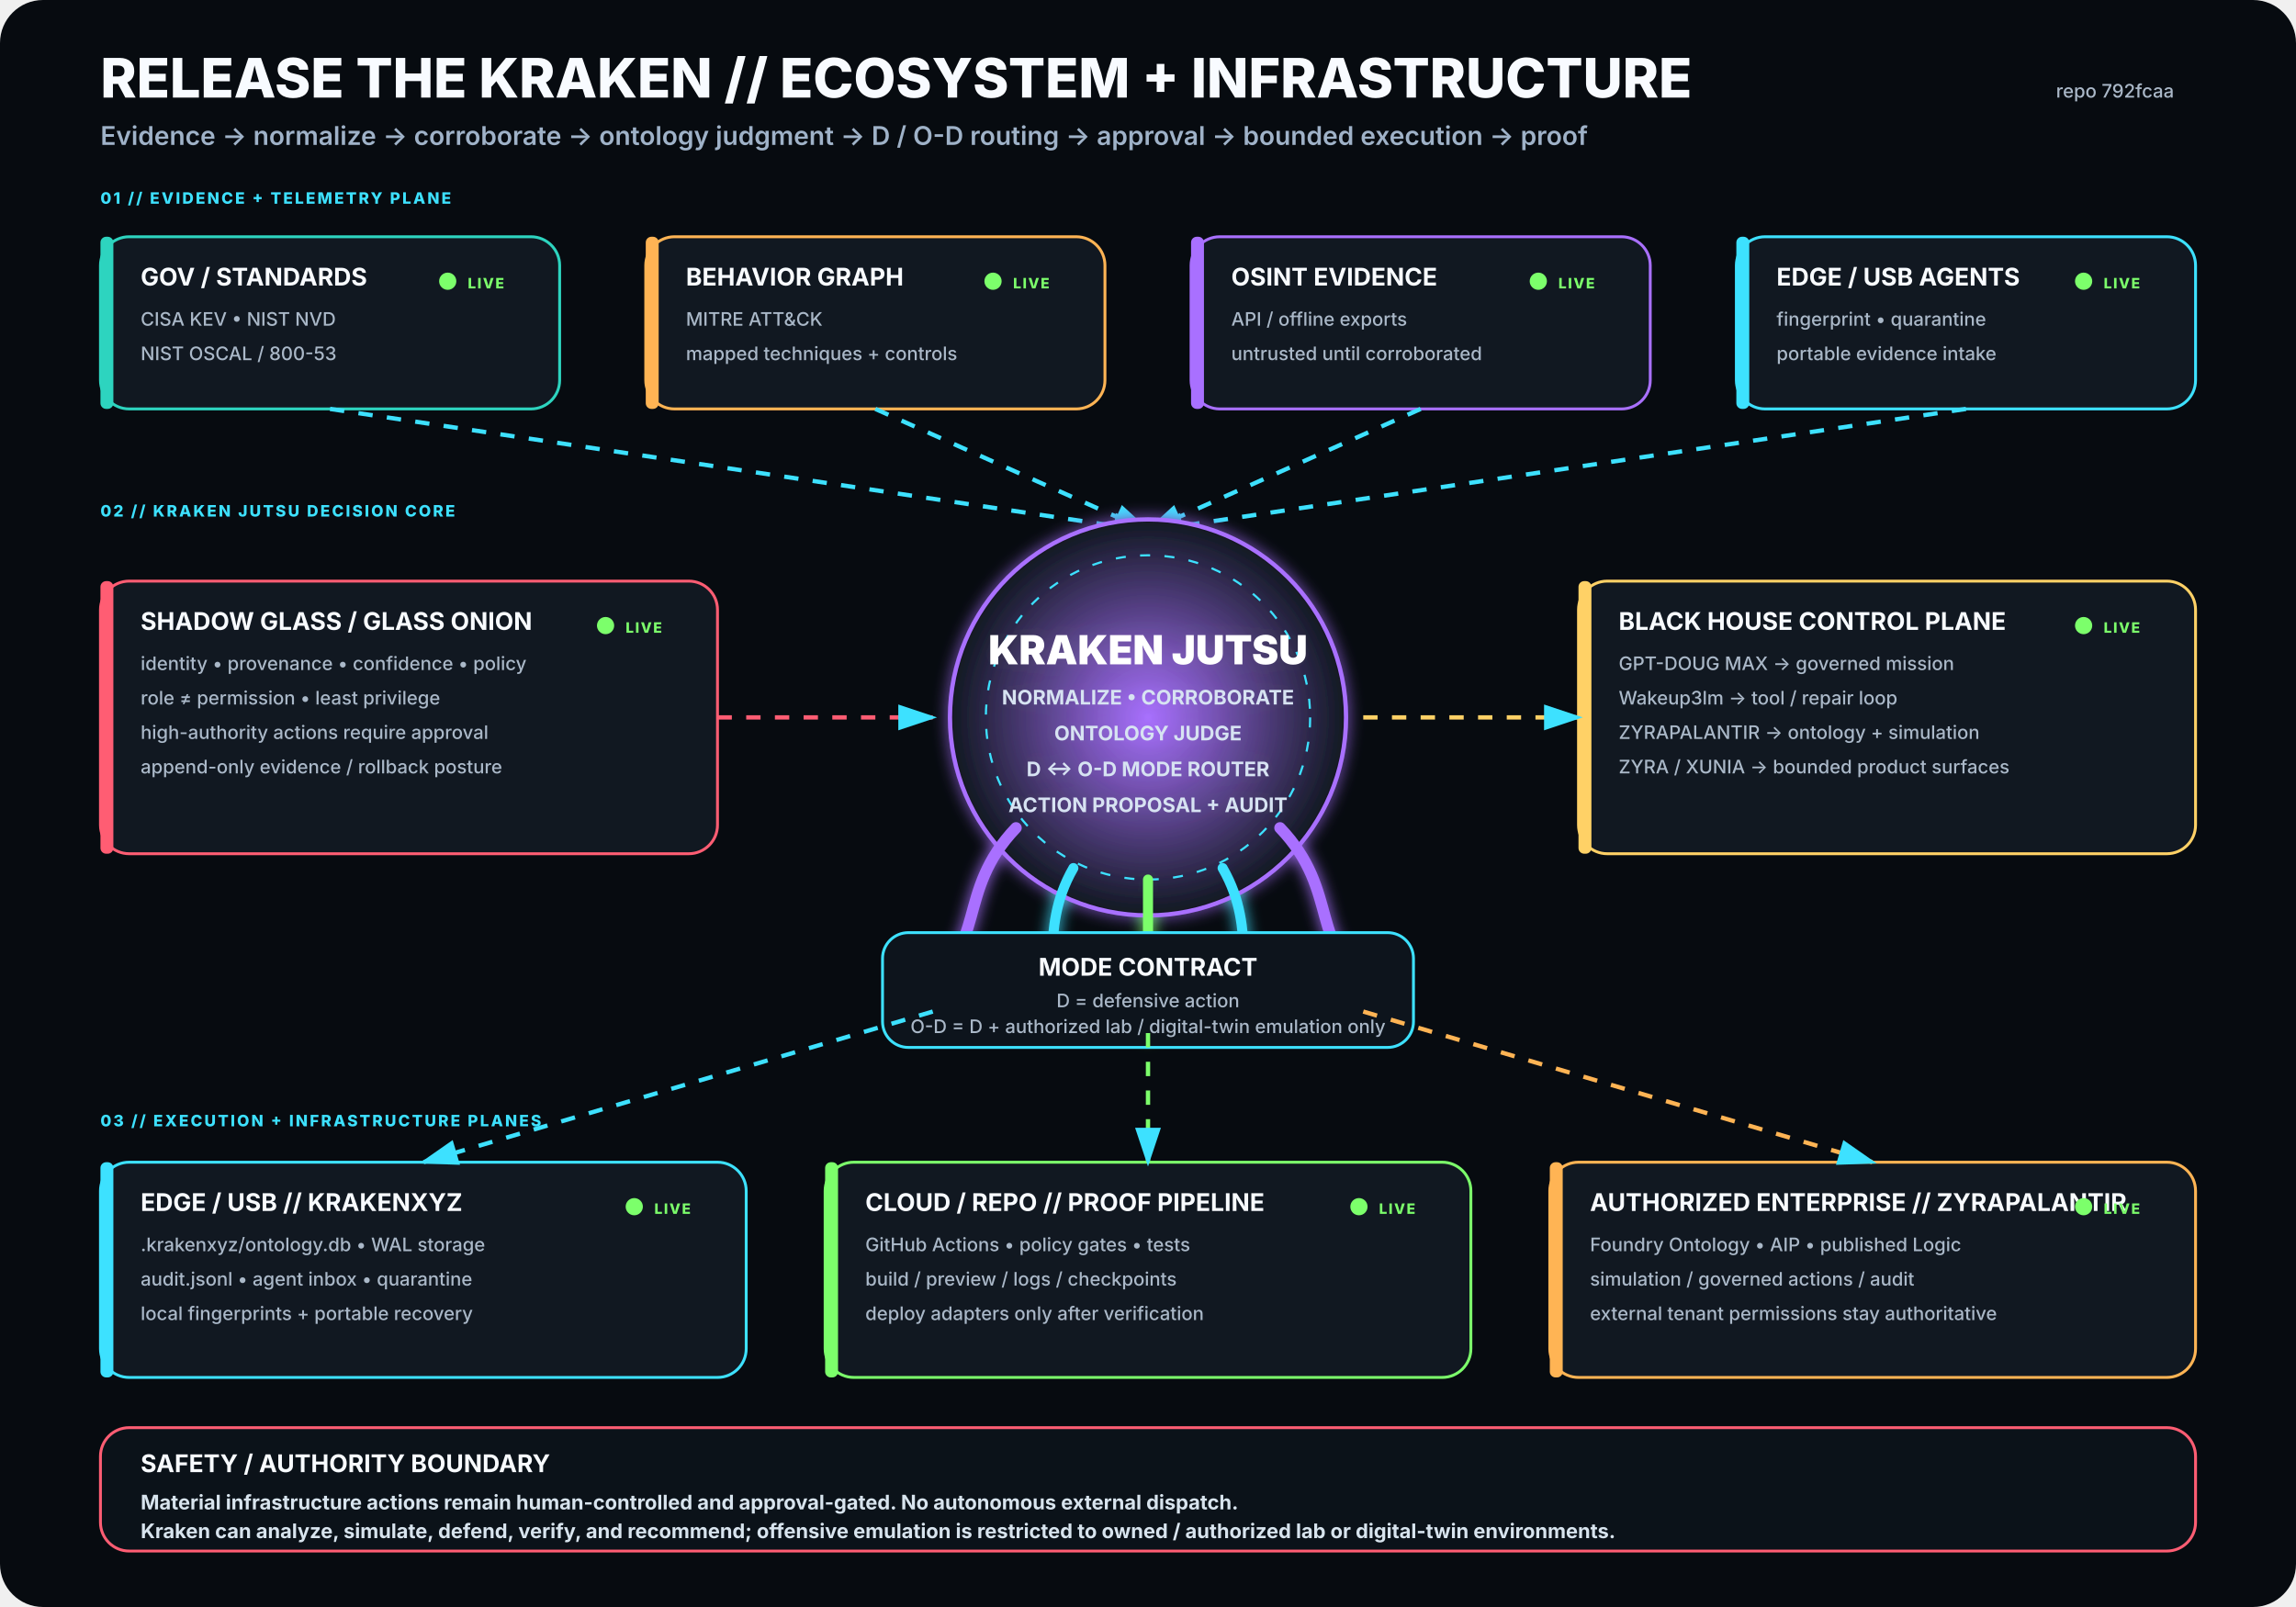
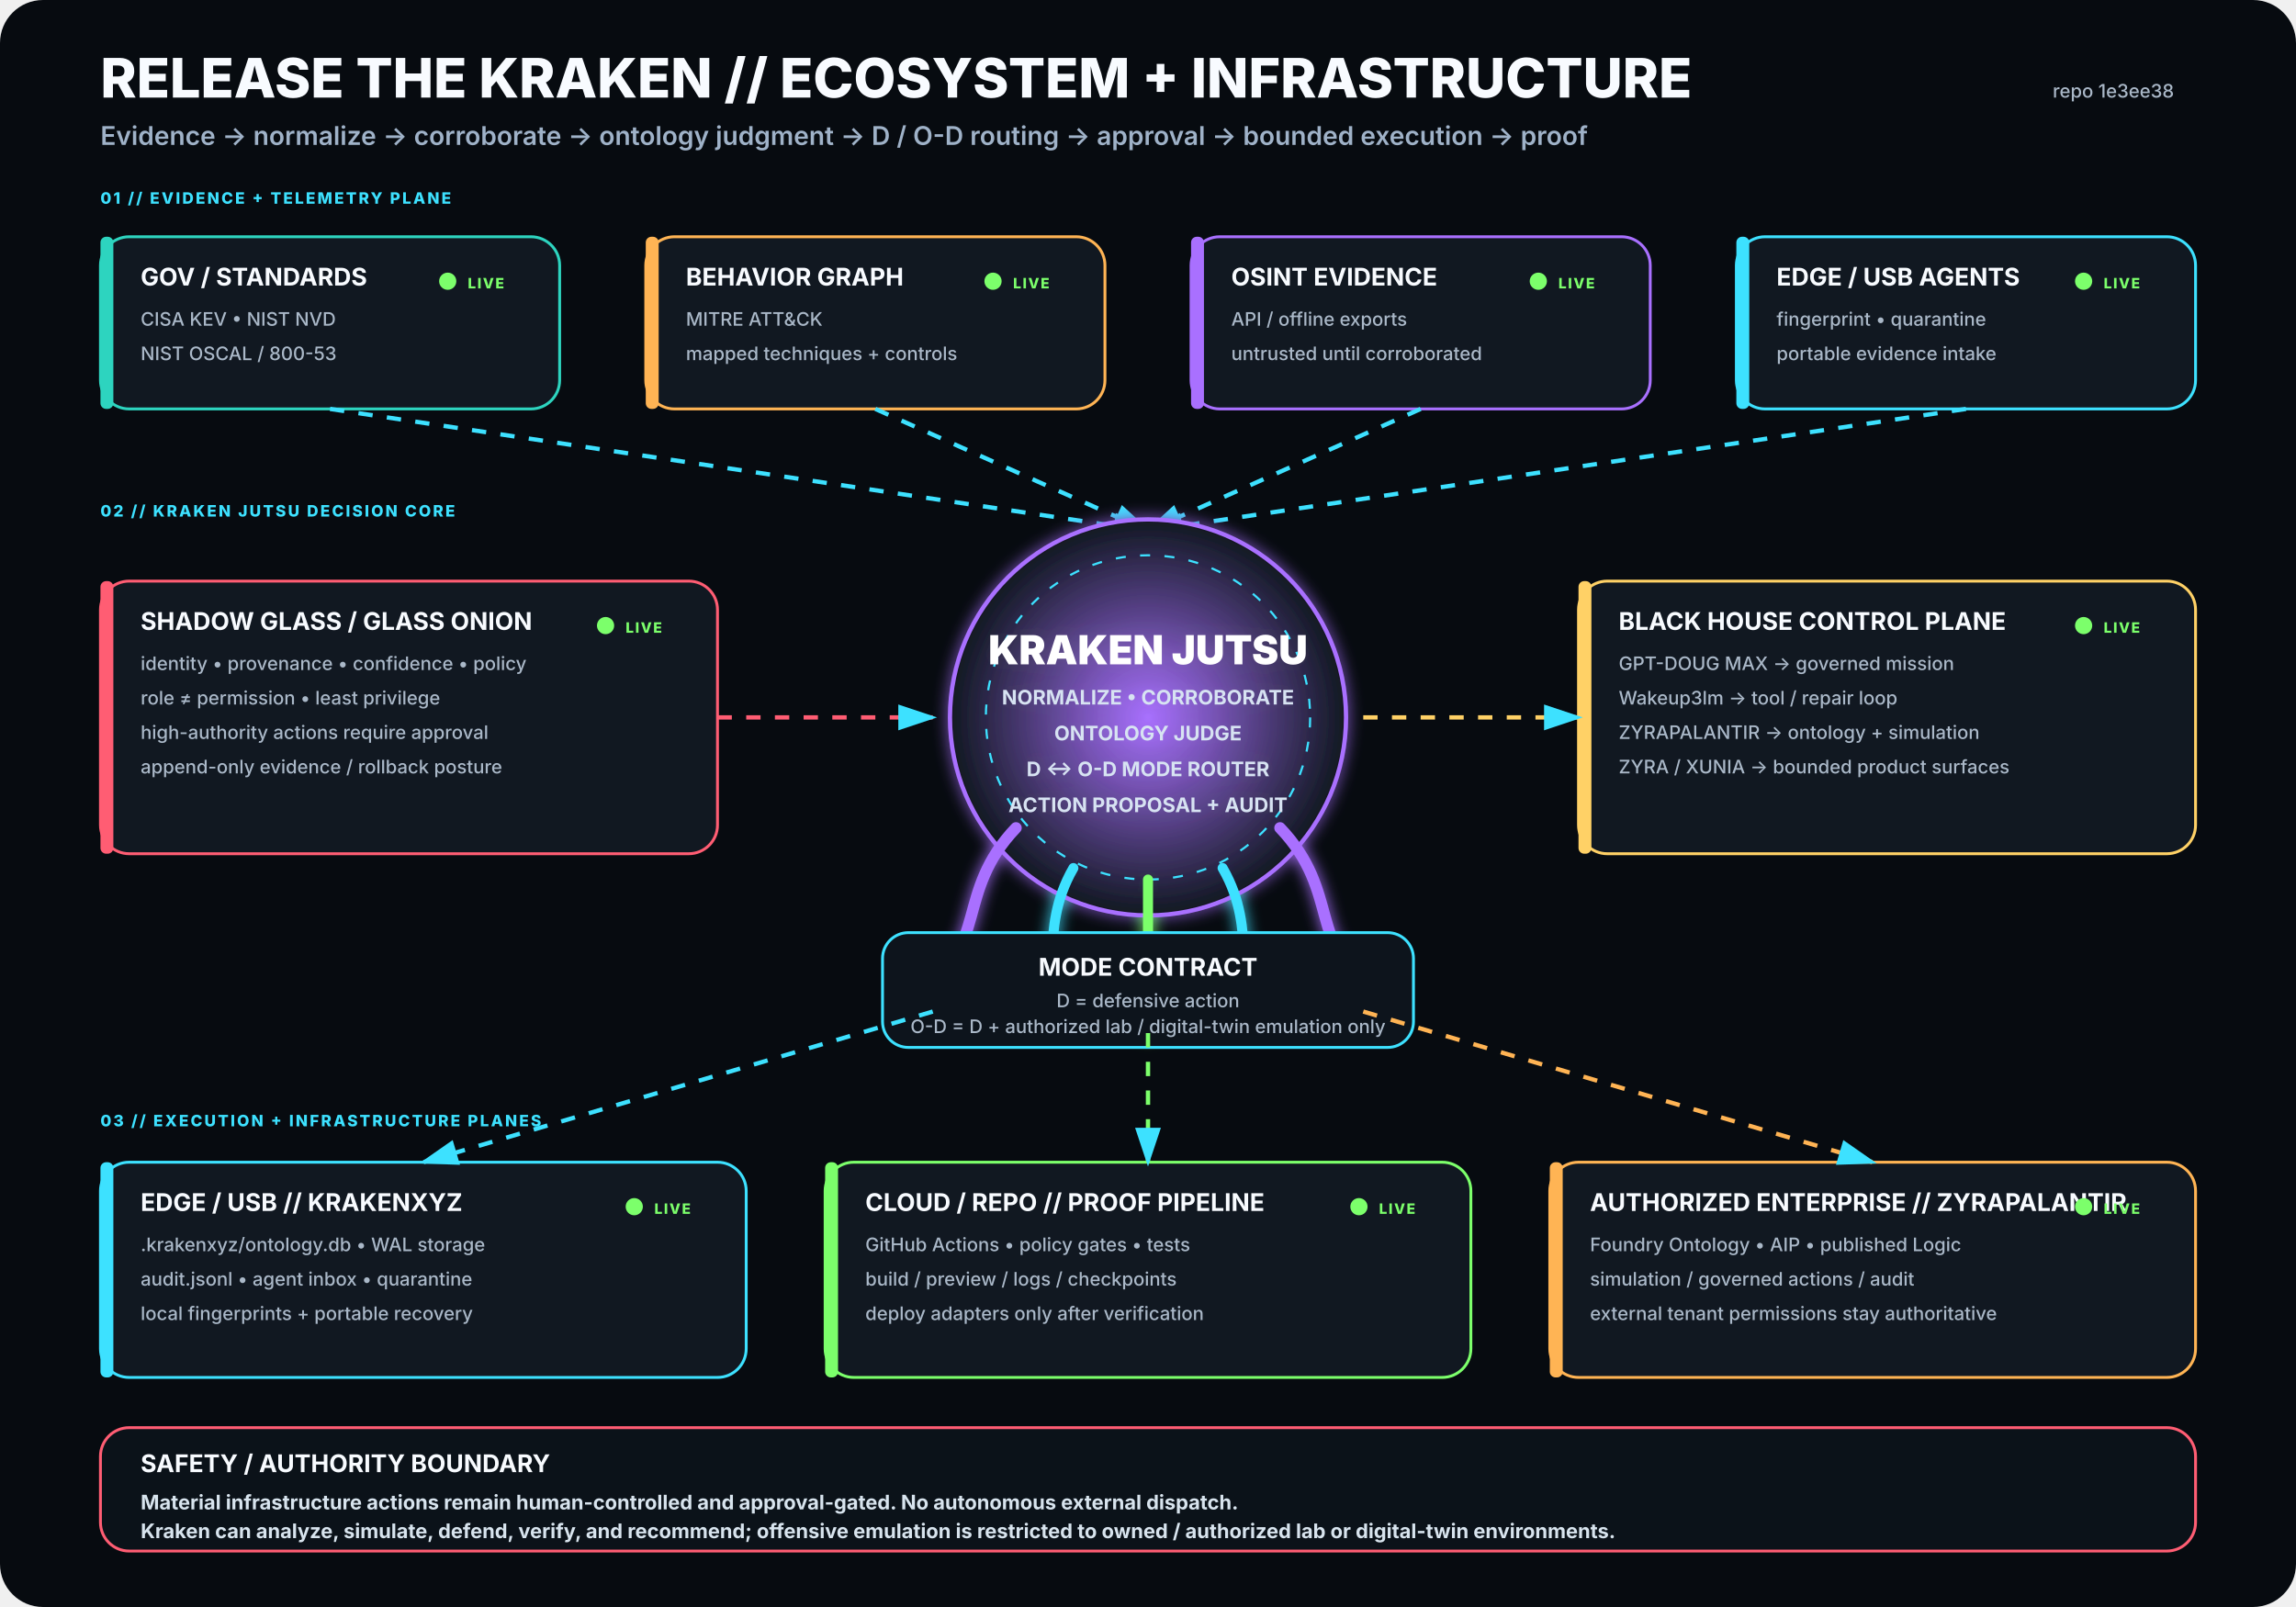
<svg xmlns="http://www.w3.org/2000/svg" viewBox="0 0 1600 1120" width="1600" height="1120" role="img" aria-labelledby="title desc">
  <rect width="1600" height="1120" rx="30" fill="#070B10" />
  <defs>
    <filter id="glow">
      <feGaussianBlur stdDeviation="5" result="b" />
      <feMerge>
        <feMergeNode in="b" />
        <feMergeNode in="SourceGraphic" />
      </feMerge>
    </filter>
    <radialGradient id="krakenCore">
      <stop offset="0%" stop-color="#A970FF" stop-opacity=".95" />
      <stop offset="100%" stop-color="#111821" stop-opacity="1" />
    </radialGradient>
    <marker id="arrow" markerWidth="10" markerHeight="10" refX="8" refY="3" orient="auto">
      <path d="M0,0 L0,6 L9,3 z" fill="#3DE1FF" />
    </marker>
  </defs>
  <style>
.h1{font:800 38px -apple-system,BlinkMacSystemFont,'Segoe UI',sans-serif;fill:#F8FBFF}
.h2{font:600 18px -apple-system,BlinkMacSystemFont,'Segoe UI',sans-serif;fill:#9FB2C8}
.title{font:750 17px -apple-system,BlinkMacSystemFont,'Segoe UI',sans-serif;fill:#F8FBFF}
.sub{font:500 13px -apple-system,BlinkMacSystemFont,'Segoe UI',sans-serif;fill:#AAB8C8}
.state{font:800 10px -apple-system,BlinkMacSystemFont,'Segoe UI',sans-serif;letter-spacing:1px}
.label{font:800 11px -apple-system,BlinkMacSystemFont,'Segoe UI',sans-serif;fill:#3DE1FF;letter-spacing:1.4px}
.core{font:850 28px -apple-system,BlinkMacSystemFont,'Segoe UI',sans-serif;fill:#FFFFFF}
.coreSub{font:650 14px -apple-system,BlinkMacSystemFont,'Segoe UI',sans-serif;fill:#D7E3F2}
.footer{font:650 14px -apple-system,BlinkMacSystemFont,'Segoe UI',sans-serif;fill:#D8E4EE}
</style>
  <text x="70" y="68" class="h1">RELEASE THE KRAKEN // ECOSYSTEM + INFRASTRUCTURE</text>
  <text x="70" y="101" class="h2">Evidence → normalize → corroborate → ontology judgment → D / O-D routing → approval → bounded execution → proof</text>
-   <text x="1515" y="68" text-anchor="end" class="sub">repo 792fcaa</text>
+   <text x="1515" y="68" text-anchor="end" class="sub">repo 1e3ee38</text>
  <text x="70" y="142" class="label">01 // EVIDENCE + TELEMETRY PLANE</text>
  <g transform="translate(70 165)">
    <rect width="320" height="120" rx="20" fill="#111821" stroke="#2DD4BF" stroke-width="2" />
    <rect x="0" y="0" width="9" height="120" rx="4" fill="#2DD4BF" />
    <text x="28" y="34" class="title">GOV / STANDARDS</text>
    <text x="28" y="62" class="sub">CISA KEV • NIST NVD</text>
    <text x="28" y="86" class="sub">NIST OSCAL / 800-53</text>
    <circle cx="242" cy="31" r="6" fill="#7CFF6B">
      <animate attributeName="opacity" values=".35;1;.35" dur="2.2s" repeatCount="indefinite" />
    </circle>
    <text x="256" y="36" class="state" fill="#7CFF6B">LIVE</text>
  </g>
  <g transform="translate(450 165)">
    <rect width="320" height="120" rx="20" fill="#111821" stroke="#FFB454" stroke-width="2" />
    <rect x="0" y="0" width="9" height="120" rx="4" fill="#FFB454" />
    <text x="28" y="34" class="title">BEHAVIOR GRAPH</text>
    <text x="28" y="62" class="sub">MITRE ATT&amp;CK</text>
    <text x="28" y="86" class="sub">mapped techniques + controls</text>
    <circle cx="242" cy="31" r="6" fill="#7CFF6B">
      <animate attributeName="opacity" values=".35;1;.35" dur="2.2s" repeatCount="indefinite" />
    </circle>
    <text x="256" y="36" class="state" fill="#7CFF6B">LIVE</text>
  </g>
  <g transform="translate(830 165)">
    <rect width="320" height="120" rx="20" fill="#111821" stroke="#A970FF" stroke-width="2" />
    <rect x="0" y="0" width="9" height="120" rx="4" fill="#A970FF" />
    <text x="28" y="34" class="title">OSINT EVIDENCE</text>
    <text x="28" y="62" class="sub">API / offline exports</text>
    <text x="28" y="86" class="sub">untrusted until corroborated</text>
    <circle cx="242" cy="31" r="6" fill="#7CFF6B">
      <animate attributeName="opacity" values=".35;1;.35" dur="2.2s" repeatCount="indefinite" />
    </circle>
    <text x="256" y="36" class="state" fill="#7CFF6B">LIVE</text>
  </g>
  <g transform="translate(1210 165)">
    <rect width="320" height="120" rx="20" fill="#111821" stroke="#3DE1FF" stroke-width="2" />
    <rect x="0" y="0" width="9" height="120" rx="4" fill="#3DE1FF" />
    <text x="28" y="34" class="title">EDGE / USB AGENTS</text>
    <text x="28" y="62" class="sub">fingerprint • quarantine</text>
    <text x="28" y="86" class="sub">portable evidence intake</text>
    <circle cx="242" cy="31" r="6" fill="#7CFF6B">
      <animate attributeName="opacity" values=".35;1;.35" dur="2.2s" repeatCount="indefinite" />
    </circle>
    <text x="256" y="36" class="state" fill="#7CFF6B">LIVE</text>
  </g>
  <path d="M230 285 L800 370" stroke="#3DE1FF" stroke-width="3" fill="none" marker-end="url(#arrow)" stroke-dasharray="10 10">
    <animate attributeName="stroke-dashoffset" values="20;0" dur="1.25s" repeatCount="indefinite" />
  </path>
  <path d="M610 285 L800 370" stroke="#3DE1FF" stroke-width="3" fill="none" marker-end="url(#arrow)" stroke-dasharray="10 10">
    <animate attributeName="stroke-dashoffset" values="20;0" dur="1.25s" repeatCount="indefinite" />
  </path>
  <path d="M990 285 L800 370" stroke="#3DE1FF" stroke-width="3" fill="none" marker-end="url(#arrow)" stroke-dasharray="10 10">
    <animate attributeName="stroke-dashoffset" values="20;0" dur="1.25s" repeatCount="indefinite" />
  </path>
  <path d="M1370 285 L800 370" stroke="#3DE1FF" stroke-width="3" fill="none" marker-end="url(#arrow)" stroke-dasharray="10 10">
    <animate attributeName="stroke-dashoffset" values="20;0" dur="1.25s" repeatCount="indefinite" />
  </path>
  <text x="70" y="360" class="label">02 // KRAKEN JUTSU DECISION CORE</text>
  <g filter="url(#glow)">
    <circle cx="800" cy="500" r="138" fill="url(#krakenCore)" stroke="#A970FF" stroke-width="3" />
    <circle cx="800" cy="500" r="113" fill="none" stroke="#3DE1FF" stroke-width="1.5" stroke-dasharray="7 10" />
    <text x="800" y="463" text-anchor="middle" class="core">KRAKEN JUTSU</text>
    <text x="800" y="491" text-anchor="middle" class="coreSub">NORMALIZE • CORROBORATE</text>
    <text x="800" y="516" text-anchor="middle" class="coreSub">ONTOLOGY JUDGE</text>
    <text x="800" y="541" text-anchor="middle" class="coreSub">D ↔ O-D MODE ROUTER</text>
    <text x="800" y="566" text-anchor="middle" class="coreSub">ACTION PROPOSAL + AUDIT</text>
    <path d="M708 577 C665 622 689 661 643 686" stroke="#A970FF" stroke-width="8" fill="none" stroke-linecap="round" />
    <path d="M748 605 C722 650 744 686 718 711" stroke="#3DE1FF" stroke-width="7" fill="none" stroke-linecap="round" />
    <path d="M800 613 C800 666 800 687 800 720" stroke="#7CFF6B" stroke-width="7" fill="none" stroke-linecap="round" />
    <path d="M852 605 C878 650 856 686 882 711" stroke="#3DE1FF" stroke-width="7" fill="none" stroke-linecap="round" />
    <path d="M892 577 C935 622 911 661 957 686" stroke="#A970FF" stroke-width="8" fill="none" stroke-linecap="round" />
  </g>
  <g transform="translate(70 405)">
    <rect width="430" height="190" rx="20" fill="#111821" stroke="#FF5D73" stroke-width="2" />
    <rect x="0" y="0" width="9" height="190" rx="4" fill="#FF5D73" />
    <text x="28" y="34" class="title">SHADOW GLASS / GLASS ONION</text>
    <text x="28" y="62" class="sub">identity • provenance • confidence • policy</text>
    <text x="28" y="86" class="sub">role ≠ permission • least privilege</text>
    <text x="28" y="110" class="sub">high-authority actions require approval</text>
    <text x="28" y="134" class="sub">append-only evidence / rollback posture</text>
    <circle cx="352" cy="31" r="6" fill="#7CFF6B">
      <animate attributeName="opacity" values=".35;1;.35" dur="2.2s" repeatCount="indefinite" />
    </circle>
    <text x="366" y="36" class="state" fill="#7CFF6B">LIVE</text>
  </g>
  <path d="M500 500 L650 500" stroke="#FF5D73" stroke-width="3" fill="none" marker-end="url(#arrow)" stroke-dasharray="10 10">
    <animate attributeName="stroke-dashoffset" values="20;0" dur="1.25s" repeatCount="indefinite" />
  </path>
  <g transform="translate(1100 405)">
    <rect width="430" height="190" rx="20" fill="#111821" stroke="#FFD166" stroke-width="2" />
    <rect x="0" y="0" width="9" height="190" rx="4" fill="#FFD166" />
    <text x="28" y="34" class="title">BLACK HOUSE CONTROL PLANE</text>
    <text x="28" y="62" class="sub">GPT-DOUG MAX → governed mission</text>
    <text x="28" y="86" class="sub">Wakeup3lm → tool / repair loop</text>
    <text x="28" y="110" class="sub">ZYRAPALANTIR → ontology + simulation</text>
    <text x="28" y="134" class="sub">ZYRA / XUNIA → bounded product surfaces</text>
    <circle cx="352" cy="31" r="6" fill="#7CFF6B">
      <animate attributeName="opacity" values=".35;1;.35" dur="2.2s" repeatCount="indefinite" />
    </circle>
    <text x="366" y="36" class="state" fill="#7CFF6B">LIVE</text>
  </g>
  <path d="M950 500 L1100 500" stroke="#FFD166" stroke-width="3" fill="none" marker-end="url(#arrow)" stroke-dasharray="10 10">
    <animate attributeName="stroke-dashoffset" values="20;0" dur="1.25s" repeatCount="indefinite" />
  </path>
  <g transform="translate(615 650)">
    <rect width="370" height="80" rx="18" fill="#0D141C" stroke="#3DE1FF" stroke-width="2" />
    <text x="185" y="30" text-anchor="middle" class="title">MODE CONTRACT</text>
    <text x="185" y="52" text-anchor="middle" class="sub">D = defensive action</text>
    <text x="185" y="70" text-anchor="middle" class="sub">O-D = D + authorized lab / digital-twin emulation only</text>
  </g>
  <text x="70" y="785" class="label">03 // EXECUTION + INFRASTRUCTURE PLANES</text>
  <g transform="translate(70 810)">
    <rect width="450" height="150" rx="20" fill="#111821" stroke="#3DE1FF" stroke-width="2" />
    <rect x="0" y="0" width="9" height="150" rx="4" fill="#3DE1FF" />
    <text x="28" y="34" class="title">EDGE / USB // KRAKENXYZ</text>
    <text x="28" y="62" class="sub">.krakenxyz/ontology.db • WAL storage</text>
    <text x="28" y="86" class="sub">audit.jsonl • agent inbox • quarantine</text>
    <text x="28" y="110" class="sub">local fingerprints + portable recovery</text>
    <circle cx="372" cy="31" r="6" fill="#7CFF6B">
      <animate attributeName="opacity" values=".35;1;.35" dur="2.2s" repeatCount="indefinite" />
    </circle>
    <text x="386" y="36" class="state" fill="#7CFF6B">LIVE</text>
  </g>
  <g transform="translate(575 810)">
    <rect width="450" height="150" rx="20" fill="#111821" stroke="#7CFF6B" stroke-width="2" />
    <rect x="0" y="0" width="9" height="150" rx="4" fill="#7CFF6B" />
    <text x="28" y="34" class="title">CLOUD / REPO // PROOF PIPELINE</text>
    <text x="28" y="62" class="sub">GitHub Actions • policy gates • tests</text>
    <text x="28" y="86" class="sub">build / preview / logs / checkpoints</text>
    <text x="28" y="110" class="sub">deploy adapters only after verification</text>
    <circle cx="372" cy="31" r="6" fill="#7CFF6B">
      <animate attributeName="opacity" values=".35;1;.35" dur="2.2s" repeatCount="indefinite" />
    </circle>
    <text x="386" y="36" class="state" fill="#7CFF6B">LIVE</text>
  </g>
  <g transform="translate(1080 810)">
    <rect width="450" height="150" rx="20" fill="#111821" stroke="#FFB454" stroke-width="2" />
    <rect x="0" y="0" width="9" height="150" rx="4" fill="#FFB454" />
    <text x="28" y="34" class="title">AUTHORIZED ENTERPRISE // ZYRAPALANTIR</text>
    <text x="28" y="62" class="sub">Foundry Ontology • AIP • published Logic</text>
    <text x="28" y="86" class="sub">simulation / governed actions / audit</text>
    <text x="28" y="110" class="sub">external tenant permissions stay authoritative</text>
    <circle cx="372" cy="31" r="6" fill="#7CFF6B">
      <animate attributeName="opacity" values=".35;1;.35" dur="2.2s" repeatCount="indefinite" />
    </circle>
    <text x="386" y="36" class="state" fill="#7CFF6B">LIVE</text>
  </g>
  <path d="M650 705 L295 810" stroke="#3DE1FF" stroke-width="3" fill="none" marker-end="url(#arrow)" stroke-dasharray="10 10">
    <animate attributeName="stroke-dashoffset" values="20;0" dur="1.25s" repeatCount="indefinite" />
  </path>
  <path d="M800 720 L800 810" stroke="#7CFF6B" stroke-width="3" fill="none" marker-end="url(#arrow)" stroke-dasharray="10 10">
    <animate attributeName="stroke-dashoffset" values="20;0" dur="1.25s" repeatCount="indefinite" />
  </path>
  <path d="M950 705 L1305 810" stroke="#FFB454" stroke-width="3" fill="none" marker-end="url(#arrow)" stroke-dasharray="10 10">
    <animate attributeName="stroke-dashoffset" values="20;0" dur="1.25s" repeatCount="indefinite" />
  </path>
  <g transform="translate(70 995)">
    <rect width="1460" height="86" rx="20" fill="#0B1219" stroke="#FF5D73" stroke-width="2" />
    <text x="28" y="31" class="title">SAFETY / AUTHORITY BOUNDARY</text>
    <text x="28" y="57" class="footer">Material infrastructure actions remain human-controlled and approval-gated. No autonomous external dispatch.</text>
    <text x="28" y="77" class="footer">Kraken can analyze, simulate, defend, verify, and recommend; offensive emulation is restricted to owned / authorized lab or digital-twin environments.</text>
  </g>
</svg>
